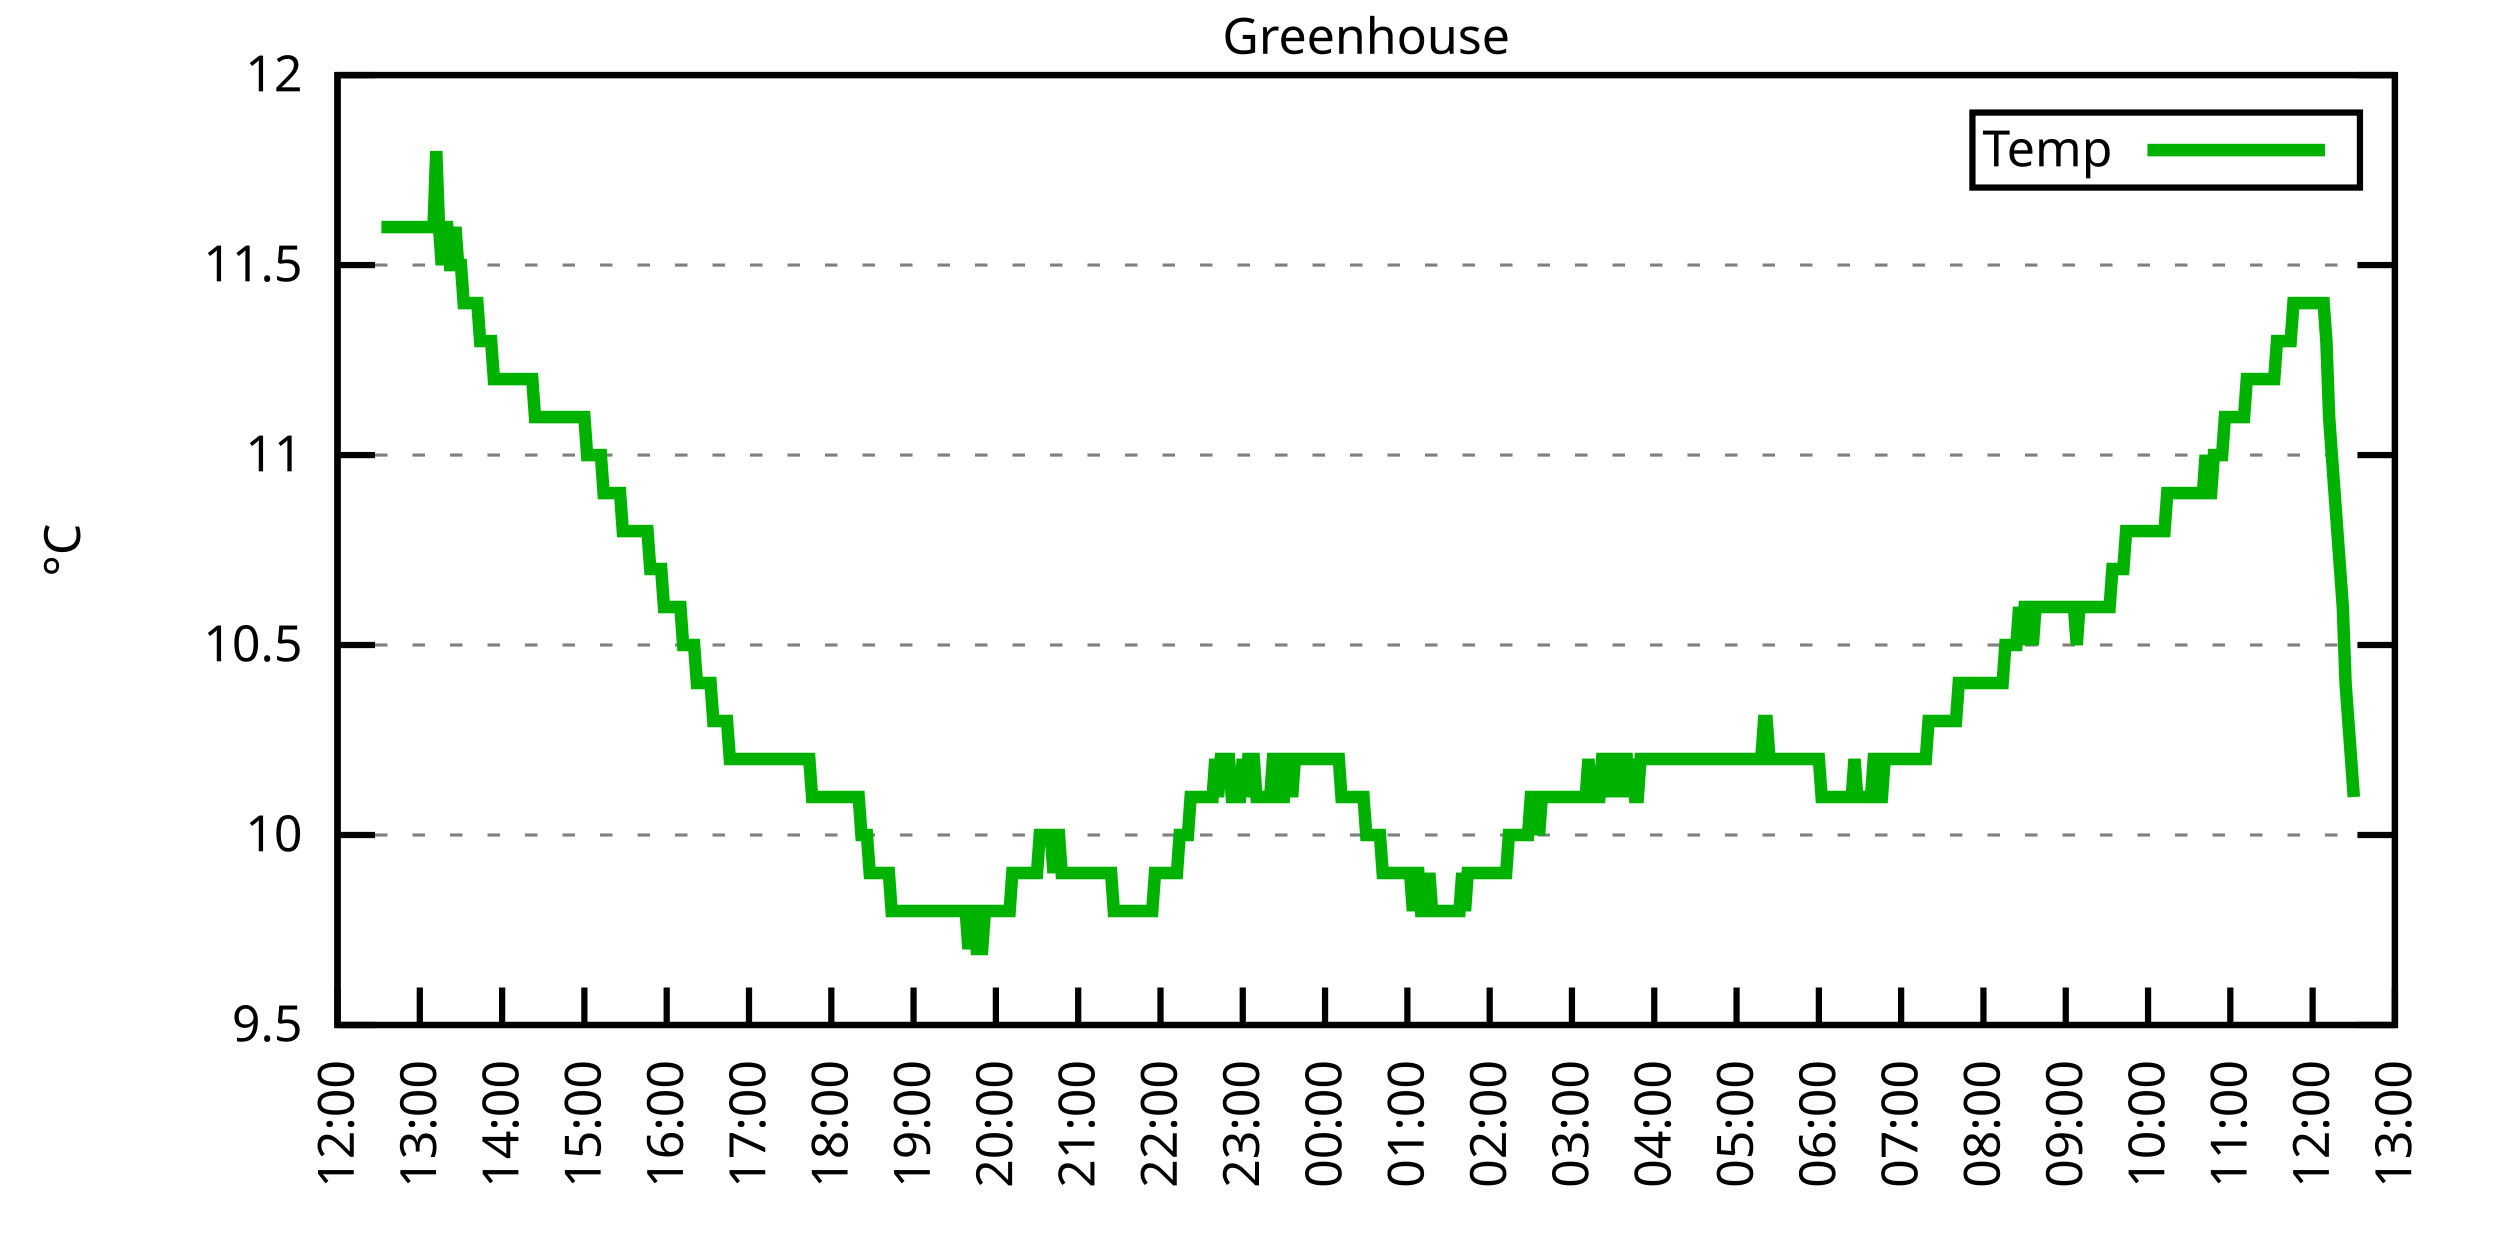
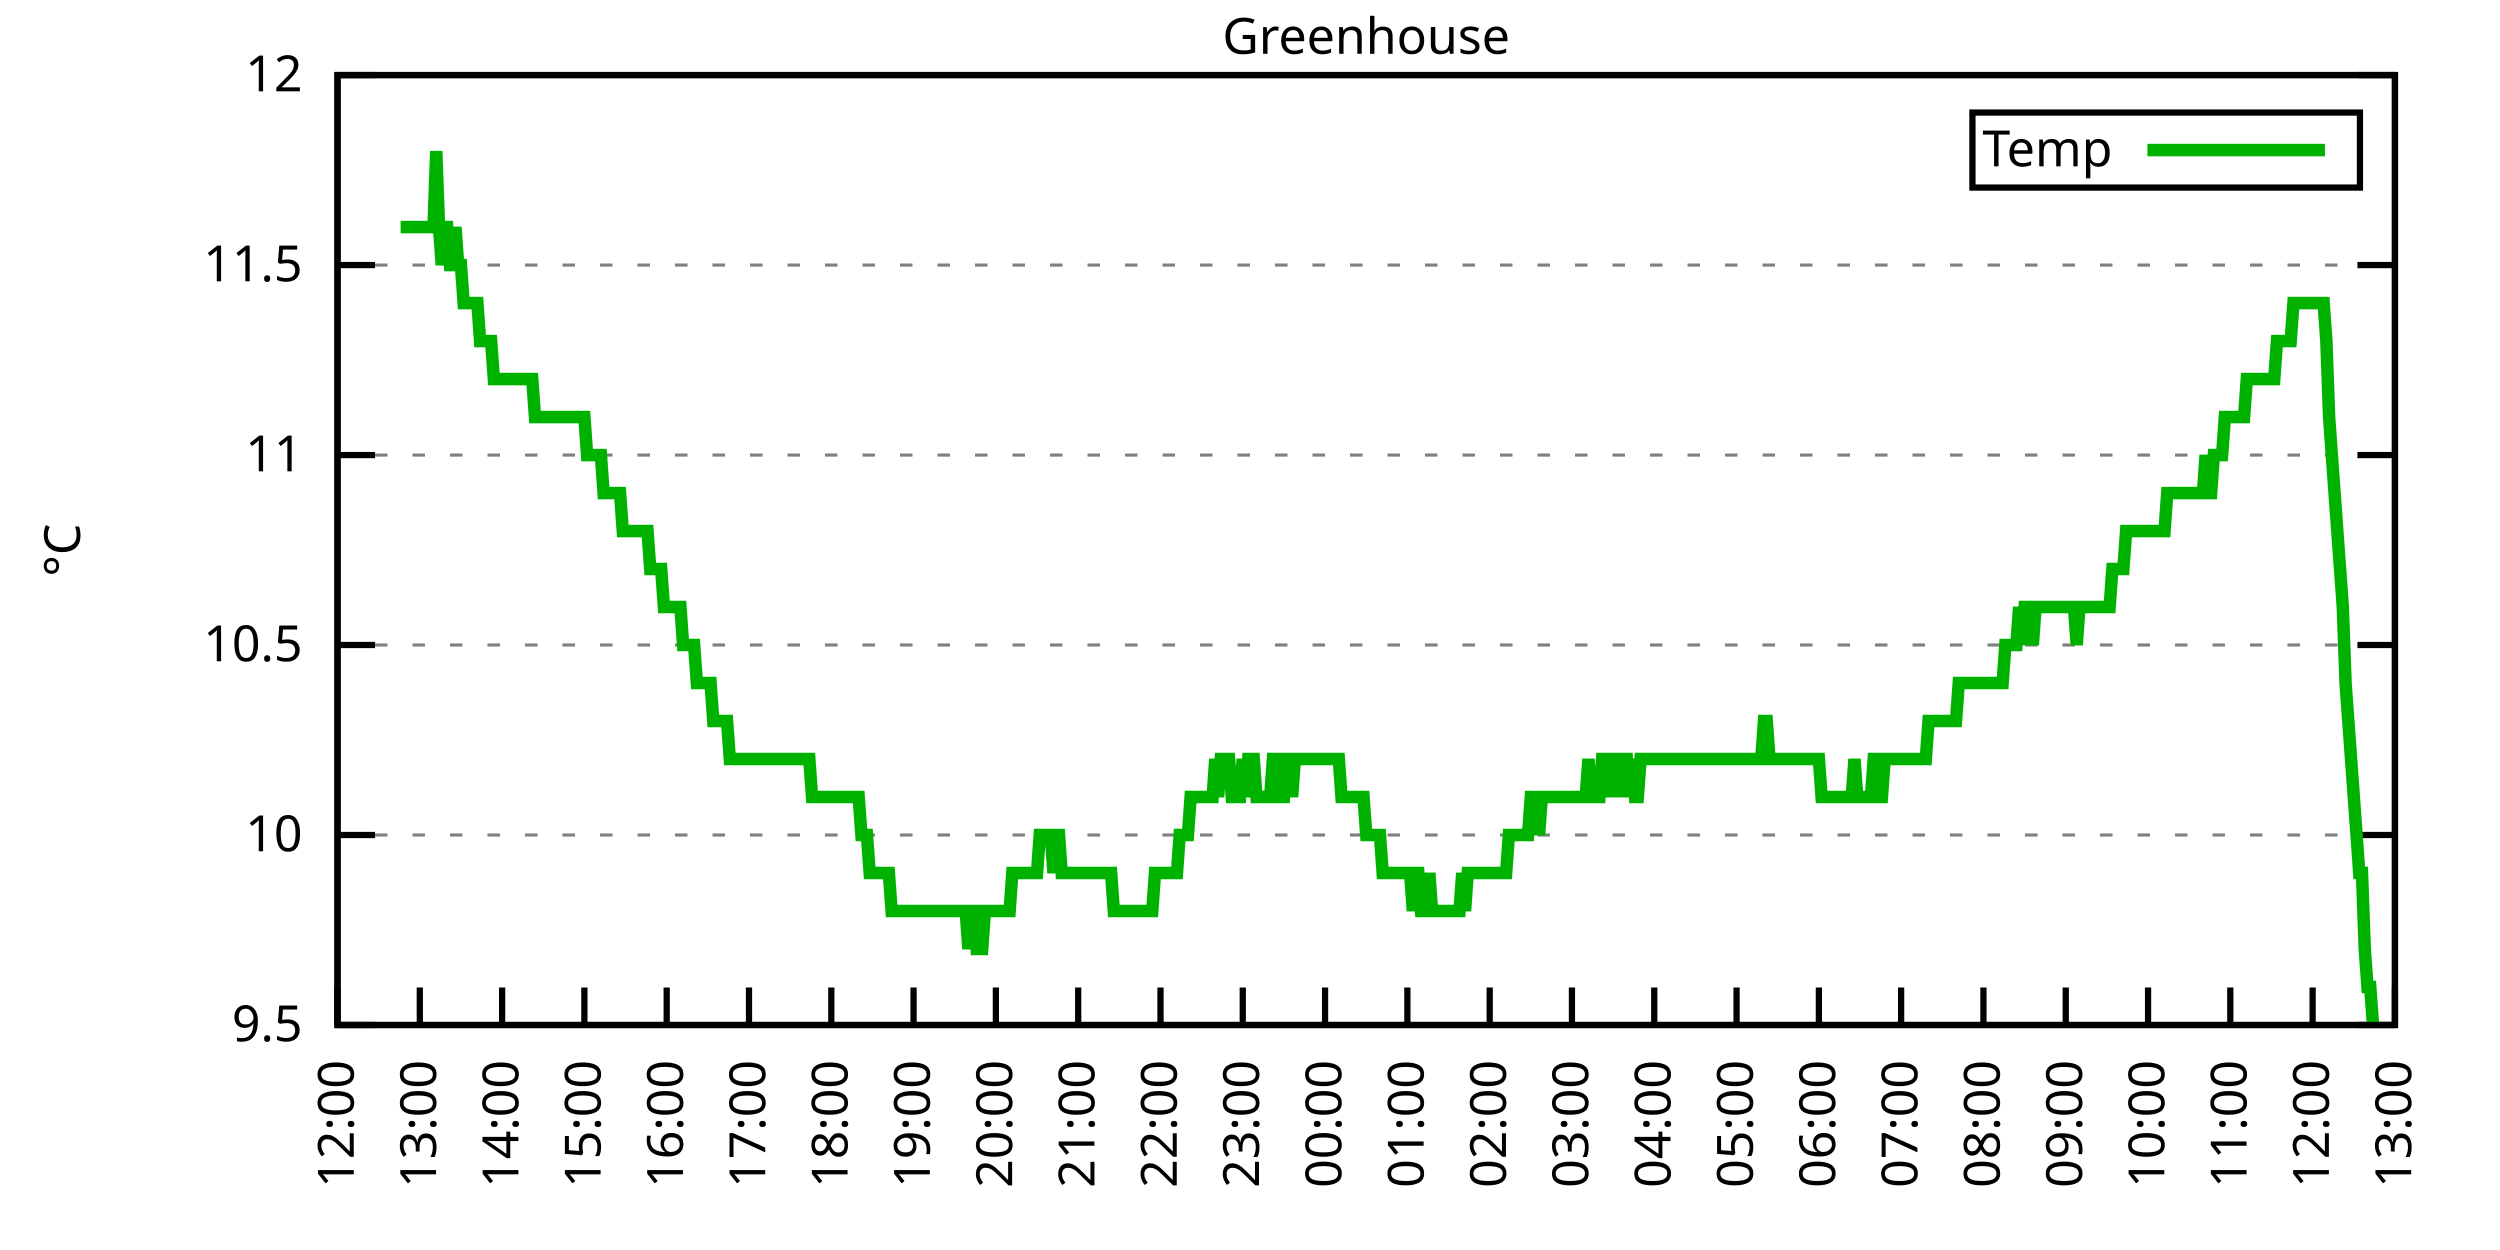
<svg xmlns="http://www.w3.org/2000/svg" xmlns:xlink="http://www.w3.org/1999/xlink" width="400" height="200" viewBox="0 0 400 200">
  <g id="gnuplot_canvas">
    <rect x="0" y="0" width="400" height="200" fill="none" />
    <defs>
      <circle id="gpDot" r="0.5" stroke-width="0.5" stroke="currentColor" />
      <path id="gpPt0" stroke-width="0.333" stroke="currentColor" d="M-1,0 h2 M0,-1 v2" />
      <path id="gpPt1" stroke-width="0.333" stroke="currentColor" d="M-1,-1 L1,1 M1,-1 L-1,1" />
      <path id="gpPt2" stroke-width="0.333" stroke="currentColor" d="M-1,0 L1,0 M0,-1 L0,1 M-1,-1 L1,1 M-1,1 L1,-1" />
      <rect id="gpPt3" stroke-width="0.333" stroke="currentColor" x="-1" y="-1" width="2" height="2" />
      <rect id="gpPt4" stroke-width="0.333" stroke="currentColor" fill="currentColor" x="-1" y="-1" width="2" height="2" />
      <circle id="gpPt5" stroke-width="0.333" stroke="currentColor" cx="0" cy="0" r="1" />
      <use xlink:href="#gpPt5" id="gpPt6" fill="currentColor" stroke="none" />
      <path id="gpPt7" stroke-width="0.333" stroke="currentColor" d="M0,-1.33 L-1.33,0.67 L1.33,0.67 z" />
      <use xlink:href="#gpPt7" id="gpPt8" fill="currentColor" stroke="none" />
      <use xlink:href="#gpPt7" id="gpPt9" stroke="currentColor" transform="rotate(180)" />
      <use xlink:href="#gpPt9" id="gpPt10" fill="currentColor" stroke="none" />
      <use xlink:href="#gpPt3" id="gpPt11" stroke="currentColor" transform="rotate(45)" />
      <use xlink:href="#gpPt11" id="gpPt12" fill="currentColor" stroke="none" />
      <path id="gpPt13" stroke-width="0.333" stroke="currentColor" d="M0,1.330 L1.265,0.411 L0.782,-1.067 L-0.782,-1.076 L-1.265,0.411 z" />
      <use xlink:href="#gpPt13" id="gpPt14" fill="currentColor" stroke="none" />
      <filter id="textbox" filterUnits="objectBoundingBox" x="0" y="0" height="1" width="1">
        <feFlood flood-color="white" flood-opacity="1" result="bgnd" />
        <feComposite in="SourceGraphic" in2="bgnd" operator="atop" />
      </filter>
      <filter id="greybox" filterUnits="objectBoundingBox" x="0" y="0" height="1" width="1">
        <feFlood flood-color="lightgrey" flood-opacity="1" result="grey" />
        <feComposite in="SourceGraphic" in2="grey" operator="atop" />
      </filter>
    </defs>
    <g fill="none" color="white" stroke="currentColor" stroke-width="1.00" stroke-linecap="butt" stroke-linejoin="miter">
</g>
    <g fill="none" color="black" stroke="currentColor" stroke-width="1.00" stroke-linecap="butt" stroke-linejoin="miter">
      <g stroke="none" shape-rendering="crispEdges">
        <polygon fill="rgb(255, 255, 255)" points="54.00,164.00 383.18,164.00 383.18,12.02 54.00,12.02 " />
      </g>
    </g>
    <g fill="none" color="black" stroke="currentColor" stroke-width="1.00" stroke-linecap="butt" stroke-linejoin="miter">
</g>
    <g fill="none" color="black" stroke="black" stroke-width="0.50" stroke-linecap="butt" stroke-linejoin="miter">
</g>
    <g fill="none" color="gray" stroke="currentColor" stroke-width="0.50" stroke-linecap="butt" stroke-linejoin="miter">
      <path stroke="gray" stroke-dasharray="2,4" class="gridline" d="M54.00,164.00 L383.19,164.00  " />
    </g>
    <g fill="none" color="gray" stroke="gray" stroke-width="1.00" stroke-linecap="butt" stroke-linejoin="miter">
</g>
    <g fill="none" color="black" stroke="currentColor" stroke-width="1.00" stroke-linecap="butt" stroke-linejoin="miter">
      <path stroke="black" d="M54.00,164.00 L60.00,164.00 M383.19,164.00 L377.19,164.00  " />
      <g transform="translate(48.40,166.60)" stroke="none" fill="black" font-family="Sans" font-size="8.00" text-anchor="end">
        <text>
          <tspan font-family="Sans"> 9.5</tspan>
        </text>
      </g>
    </g>
    <g fill="none" color="black" stroke="currentColor" stroke-width="1.00" stroke-linecap="butt" stroke-linejoin="miter">
</g>
    <g fill="none" color="black" stroke="black" stroke-width="0.50" stroke-linecap="butt" stroke-linejoin="miter">
</g>
    <g fill="none" color="gray" stroke="currentColor" stroke-width="0.50" stroke-linecap="butt" stroke-linejoin="miter">
      <path stroke="gray" stroke-dasharray="2,4" class="gridline" d="M54.00,133.60 L383.19,133.60  " />
    </g>
    <g fill="none" color="gray" stroke="gray" stroke-width="1.00" stroke-linecap="butt" stroke-linejoin="miter">
</g>
    <g fill="none" color="black" stroke="currentColor" stroke-width="1.00" stroke-linecap="butt" stroke-linejoin="miter">
      <path stroke="black" d="M54.00,133.60 L60.00,133.60 M383.19,133.60 L377.19,133.60  " />
      <g transform="translate(48.40,136.20)" stroke="none" fill="black" font-family="Sans" font-size="8.00" text-anchor="end">
        <text>
          <tspan font-family="Sans"> 10</tspan>
        </text>
      </g>
    </g>
    <g fill="none" color="black" stroke="currentColor" stroke-width="1.00" stroke-linecap="butt" stroke-linejoin="miter">
</g>
    <g fill="none" color="black" stroke="black" stroke-width="0.50" stroke-linecap="butt" stroke-linejoin="miter">
</g>
    <g fill="none" color="gray" stroke="currentColor" stroke-width="0.50" stroke-linecap="butt" stroke-linejoin="miter">
      <path stroke="gray" stroke-dasharray="2,4" class="gridline" d="M54.00,103.20 L383.19,103.20  " />
    </g>
    <g fill="none" color="gray" stroke="gray" stroke-width="1.00" stroke-linecap="butt" stroke-linejoin="miter">
</g>
    <g fill="none" color="black" stroke="currentColor" stroke-width="1.00" stroke-linecap="butt" stroke-linejoin="miter">
      <path stroke="black" d="M54.00,103.20 L60.00,103.20 M383.19,103.20 L377.19,103.20  " />
      <g transform="translate(48.40,105.80)" stroke="none" fill="black" font-family="Sans" font-size="8.00" text-anchor="end">
        <text>
          <tspan font-family="Sans"> 10.5</tspan>
        </text>
      </g>
    </g>
    <g fill="none" color="black" stroke="currentColor" stroke-width="1.00" stroke-linecap="butt" stroke-linejoin="miter">
</g>
    <g fill="none" color="black" stroke="black" stroke-width="0.50" stroke-linecap="butt" stroke-linejoin="miter">
</g>
    <g fill="none" color="gray" stroke="currentColor" stroke-width="0.50" stroke-linecap="butt" stroke-linejoin="miter">
      <path stroke="gray" stroke-dasharray="2,4" class="gridline" d="M54.00,72.81 L383.19,72.81  " />
    </g>
    <g fill="none" color="gray" stroke="gray" stroke-width="1.00" stroke-linecap="butt" stroke-linejoin="miter">
</g>
    <g fill="none" color="black" stroke="currentColor" stroke-width="1.00" stroke-linecap="butt" stroke-linejoin="miter">
      <path stroke="black" d="M54.00,72.81 L60.00,72.81 M383.19,72.81 L377.19,72.81  " />
      <g transform="translate(48.40,75.41)" stroke="none" fill="black" font-family="Sans" font-size="8.00" text-anchor="end">
        <text>
          <tspan font-family="Sans"> 11</tspan>
        </text>
      </g>
    </g>
    <g fill="none" color="black" stroke="currentColor" stroke-width="1.00" stroke-linecap="butt" stroke-linejoin="miter">
</g>
    <g fill="none" color="black" stroke="black" stroke-width="0.50" stroke-linecap="butt" stroke-linejoin="miter">
</g>
    <g fill="none" color="gray" stroke="currentColor" stroke-width="0.50" stroke-linecap="butt" stroke-linejoin="miter">
      <path stroke="gray" stroke-dasharray="2,4" class="gridline" d="M54.00,42.41 L383.19,42.41  " />
    </g>
    <g fill="none" color="gray" stroke="gray" stroke-width="1.00" stroke-linecap="butt" stroke-linejoin="miter">
</g>
    <g fill="none" color="black" stroke="currentColor" stroke-width="1.00" stroke-linecap="butt" stroke-linejoin="miter">
      <path stroke="black" d="M54.00,42.41 L60.00,42.41 M383.19,42.41 L377.19,42.41  " />
      <g transform="translate(48.40,45.01)" stroke="none" fill="black" font-family="Sans" font-size="8.00" text-anchor="end">
        <text>
          <tspan font-family="Sans"> 11.5</tspan>
        </text>
      </g>
    </g>
    <g fill="none" color="black" stroke="currentColor" stroke-width="1.00" stroke-linecap="butt" stroke-linejoin="miter">
</g>
    <g fill="none" color="black" stroke="black" stroke-width="0.50" stroke-linecap="butt" stroke-linejoin="miter">
</g>
    <g fill="none" color="gray" stroke="currentColor" stroke-width="0.50" stroke-linecap="butt" stroke-linejoin="miter">
      <path stroke="gray" stroke-dasharray="2,4" class="gridline" d="M54.00,12.01 L383.19,12.01  " />
    </g>
    <g fill="none" color="gray" stroke="gray" stroke-width="1.00" stroke-linecap="butt" stroke-linejoin="miter">
</g>
    <g fill="none" color="black" stroke="currentColor" stroke-width="1.00" stroke-linecap="butt" stroke-linejoin="miter">
      <path stroke="black" d="M54.00,12.01 L60.00,12.01 M383.19,12.01 L377.19,12.01  " />
      <g transform="translate(48.40,14.61)" stroke="none" fill="black" font-family="Sans" font-size="8.00" text-anchor="end">
        <text>
          <tspan font-family="Sans"> 12</tspan>
        </text>
      </g>
    </g>
    <g fill="none" color="black" stroke="currentColor" stroke-width="1.00" stroke-linecap="butt" stroke-linejoin="miter">
      <path stroke="black" d="M54.00,164.00 L54.00,158.00  " />
      <g transform="translate(56.60,169.60) rotate(270.00)" stroke="none" fill="black" font-family="Sans" font-size="8.00" text-anchor="end">
        <text>
          <tspan font-family="Sans">12:00</tspan>
        </text>
      </g>
    </g>
    <g fill="none" color="black" stroke="currentColor" stroke-width="1.00" stroke-linecap="butt" stroke-linejoin="miter">
      <path stroke="black" d="M67.17,164.00 L67.17,158.00  " />
      <g transform="translate(69.77,169.60) rotate(270.00)" stroke="none" fill="black" font-family="Sans" font-size="8.00" text-anchor="end">
        <text>
          <tspan font-family="Sans">13:00</tspan>
        </text>
      </g>
    </g>
    <g fill="none" color="black" stroke="currentColor" stroke-width="1.00" stroke-linecap="butt" stroke-linejoin="miter">
      <path stroke="black" d="M80.34,164.00 L80.34,158.00  " />
      <g transform="translate(82.94,169.60) rotate(270.00)" stroke="none" fill="black" font-family="Sans" font-size="8.00" text-anchor="end">
        <text>
          <tspan font-family="Sans">14:00</tspan>
        </text>
      </g>
    </g>
    <g fill="none" color="black" stroke="currentColor" stroke-width="1.00" stroke-linecap="butt" stroke-linejoin="miter">
      <path stroke="black" d="M93.50,164.00 L93.50,158.00  " />
      <g transform="translate(96.10,169.60) rotate(270.00)" stroke="none" fill="black" font-family="Sans" font-size="8.00" text-anchor="end">
        <text>
          <tspan font-family="Sans">15:00</tspan>
        </text>
      </g>
    </g>
    <g fill="none" color="black" stroke="currentColor" stroke-width="1.00" stroke-linecap="butt" stroke-linejoin="miter">
      <path stroke="black" d="M106.67,164.00 L106.67,158.00  " />
      <g transform="translate(109.27,169.60) rotate(270.00)" stroke="none" fill="black" font-family="Sans" font-size="8.00" text-anchor="end">
        <text>
          <tspan font-family="Sans">16:00</tspan>
        </text>
      </g>
    </g>
    <g fill="none" color="black" stroke="currentColor" stroke-width="1.00" stroke-linecap="butt" stroke-linejoin="miter">
      <path stroke="black" d="M119.84,164.00 L119.84,158.00  " />
      <g transform="translate(122.44,169.60) rotate(270.00)" stroke="none" fill="black" font-family="Sans" font-size="8.00" text-anchor="end">
        <text>
          <tspan font-family="Sans">17:00</tspan>
        </text>
      </g>
    </g>
    <g fill="none" color="black" stroke="currentColor" stroke-width="1.00" stroke-linecap="butt" stroke-linejoin="miter">
      <path stroke="black" d="M133.01,164.00 L133.01,158.00  " />
      <g transform="translate(135.61,169.60) rotate(270.00)" stroke="none" fill="black" font-family="Sans" font-size="8.00" text-anchor="end">
        <text>
          <tspan font-family="Sans">18:00</tspan>
        </text>
      </g>
    </g>
    <g fill="none" color="black" stroke="currentColor" stroke-width="1.00" stroke-linecap="butt" stroke-linejoin="miter">
      <path stroke="black" d="M146.17,164.00 L146.17,158.00  " />
      <g transform="translate(148.77,169.60) rotate(270.00)" stroke="none" fill="black" font-family="Sans" font-size="8.00" text-anchor="end">
        <text>
          <tspan font-family="Sans">19:00</tspan>
        </text>
      </g>
    </g>
    <g fill="none" color="black" stroke="currentColor" stroke-width="1.00" stroke-linecap="butt" stroke-linejoin="miter">
      <path stroke="black" d="M159.34,164.00 L159.34,158.00  " />
      <g transform="translate(161.94,169.60) rotate(270.00)" stroke="none" fill="black" font-family="Sans" font-size="8.00" text-anchor="end">
        <text>
          <tspan font-family="Sans">20:00</tspan>
        </text>
      </g>
    </g>
    <g fill="none" color="black" stroke="currentColor" stroke-width="1.00" stroke-linecap="butt" stroke-linejoin="miter">
      <path stroke="black" d="M172.51,164.00 L172.51,158.00  " />
      <g transform="translate(175.11,169.60) rotate(270.00)" stroke="none" fill="black" font-family="Sans" font-size="8.00" text-anchor="end">
        <text>
          <tspan font-family="Sans">21:00</tspan>
        </text>
      </g>
    </g>
    <g fill="none" color="black" stroke="currentColor" stroke-width="1.00" stroke-linecap="butt" stroke-linejoin="miter">
      <path stroke="black" d="M185.68,164.00 L185.68,158.00  " />
      <g transform="translate(188.28,169.60) rotate(270.00)" stroke="none" fill="black" font-family="Sans" font-size="8.00" text-anchor="end">
        <text>
          <tspan font-family="Sans">22:00</tspan>
        </text>
      </g>
    </g>
    <g fill="none" color="black" stroke="currentColor" stroke-width="1.00" stroke-linecap="butt" stroke-linejoin="miter">
      <path stroke="black" d="M198.84,164.00 L198.84,158.00  " />
      <g transform="translate(201.44,169.60) rotate(270.00)" stroke="none" fill="black" font-family="Sans" font-size="8.00" text-anchor="end">
        <text>
          <tspan font-family="Sans">23:00</tspan>
        </text>
      </g>
    </g>
    <g fill="none" color="black" stroke="currentColor" stroke-width="1.00" stroke-linecap="butt" stroke-linejoin="miter">
      <path stroke="black" d="M212.01,164.00 L212.01,158.00  " />
      <g transform="translate(214.61,169.60) rotate(270.00)" stroke="none" fill="black" font-family="Sans" font-size="8.00" text-anchor="end">
        <text>
          <tspan font-family="Sans">00:00</tspan>
        </text>
      </g>
    </g>
    <g fill="none" color="black" stroke="currentColor" stroke-width="1.00" stroke-linecap="butt" stroke-linejoin="miter">
      <path stroke="black" d="M225.18,164.00 L225.18,158.00  " />
      <g transform="translate(227.78,169.60) rotate(270.00)" stroke="none" fill="black" font-family="Sans" font-size="8.00" text-anchor="end">
        <text>
          <tspan font-family="Sans">01:00</tspan>
        </text>
      </g>
    </g>
    <g fill="none" color="black" stroke="currentColor" stroke-width="1.00" stroke-linecap="butt" stroke-linejoin="miter">
      <path stroke="black" d="M238.35,164.00 L238.35,158.00  " />
      <g transform="translate(240.95,169.60) rotate(270.00)" stroke="none" fill="black" font-family="Sans" font-size="8.00" text-anchor="end">
        <text>
          <tspan font-family="Sans">02:00</tspan>
        </text>
      </g>
    </g>
    <g fill="none" color="black" stroke="currentColor" stroke-width="1.00" stroke-linecap="butt" stroke-linejoin="miter">
      <path stroke="black" d="M251.51,164.00 L251.51,158.00  " />
      <g transform="translate(254.11,169.60) rotate(270.00)" stroke="none" fill="black" font-family="Sans" font-size="8.00" text-anchor="end">
        <text>
          <tspan font-family="Sans">03:00</tspan>
        </text>
      </g>
    </g>
    <g fill="none" color="black" stroke="currentColor" stroke-width="1.00" stroke-linecap="butt" stroke-linejoin="miter">
      <path stroke="black" d="M264.68,164.00 L264.68,158.00  " />
      <g transform="translate(267.28,169.60) rotate(270.00)" stroke="none" fill="black" font-family="Sans" font-size="8.00" text-anchor="end">
        <text>
          <tspan font-family="Sans">04:00</tspan>
        </text>
      </g>
    </g>
    <g fill="none" color="black" stroke="currentColor" stroke-width="1.00" stroke-linecap="butt" stroke-linejoin="miter">
      <path stroke="black" d="M277.85,164.00 L277.85,158.00  " />
      <g transform="translate(280.45,169.60) rotate(270.00)" stroke="none" fill="black" font-family="Sans" font-size="8.00" text-anchor="end">
        <text>
          <tspan font-family="Sans">05:00</tspan>
        </text>
      </g>
    </g>
    <g fill="none" color="black" stroke="currentColor" stroke-width="1.00" stroke-linecap="butt" stroke-linejoin="miter">
      <path stroke="black" d="M291.02,164.00 L291.02,158.00  " />
      <g transform="translate(293.62,169.60) rotate(270.00)" stroke="none" fill="black" font-family="Sans" font-size="8.00" text-anchor="end">
        <text>
          <tspan font-family="Sans">06:00</tspan>
        </text>
      </g>
    </g>
    <g fill="none" color="black" stroke="currentColor" stroke-width="1.00" stroke-linecap="butt" stroke-linejoin="miter">
      <path stroke="black" d="M304.18,164.00 L304.18,158.00  " />
      <g transform="translate(306.78,169.60) rotate(270.00)" stroke="none" fill="black" font-family="Sans" font-size="8.00" text-anchor="end">
        <text>
          <tspan font-family="Sans">07:00</tspan>
        </text>
      </g>
    </g>
    <g fill="none" color="black" stroke="currentColor" stroke-width="1.00" stroke-linecap="butt" stroke-linejoin="miter">
      <path stroke="black" d="M317.35,164.00 L317.35,158.00  " />
      <g transform="translate(319.95,169.60) rotate(270.00)" stroke="none" fill="black" font-family="Sans" font-size="8.00" text-anchor="end">
        <text>
          <tspan font-family="Sans">08:00</tspan>
        </text>
      </g>
    </g>
    <g fill="none" color="black" stroke="currentColor" stroke-width="1.00" stroke-linecap="butt" stroke-linejoin="miter">
      <path stroke="black" d="M330.52,164.00 L330.52,158.00  " />
      <g transform="translate(333.12,169.60) rotate(270.00)" stroke="none" fill="black" font-family="Sans" font-size="8.00" text-anchor="end">
        <text>
          <tspan font-family="Sans">09:00</tspan>
        </text>
      </g>
    </g>
    <g fill="none" color="black" stroke="currentColor" stroke-width="1.00" stroke-linecap="butt" stroke-linejoin="miter">
      <path stroke="black" d="M343.69,164.00 L343.69,158.00  " />
      <g transform="translate(346.29,169.60) rotate(270.00)" stroke="none" fill="black" font-family="Sans" font-size="8.00" text-anchor="end">
        <text>
          <tspan font-family="Sans">10:00</tspan>
        </text>
      </g>
    </g>
    <g fill="none" color="black" stroke="currentColor" stroke-width="1.00" stroke-linecap="butt" stroke-linejoin="miter">
      <path stroke="black" d="M356.85,164.00 L356.85,158.00  " />
      <g transform="translate(359.45,169.60) rotate(270.00)" stroke="none" fill="black" font-family="Sans" font-size="8.00" text-anchor="end">
        <text>
          <tspan font-family="Sans">11:00</tspan>
        </text>
      </g>
    </g>
    <g fill="none" color="black" stroke="currentColor" stroke-width="1.00" stroke-linecap="butt" stroke-linejoin="miter">
      <path stroke="black" d="M370.02,164.00 L370.02,158.00  " />
      <g transform="translate(372.62,169.60) rotate(270.00)" stroke="none" fill="black" font-family="Sans" font-size="8.00" text-anchor="end">
        <text>
          <tspan font-family="Sans">12:00</tspan>
        </text>
      </g>
    </g>
    <g fill="none" color="black" stroke="currentColor" stroke-width="1.00" stroke-linecap="butt" stroke-linejoin="miter">
      <path stroke="black" d="M383.19,164.00 L383.19,158.00  " />
      <g transform="translate(385.79,169.60) rotate(270.00)" stroke="none" fill="black" font-family="Sans" font-size="8.00" text-anchor="end">
        <text>
          <tspan font-family="Sans">13:00</tspan>
        </text>
      </g>
    </g>
    <g fill="none" color="black" stroke="currentColor" stroke-width="1.00" stroke-linecap="butt" stroke-linejoin="miter">
</g>
    <g fill="none" color="black" stroke="currentColor" stroke-width="1.00" stroke-linecap="butt" stroke-linejoin="miter">
      <path stroke="black" d="M54.00,12.01 L54.00,164.00 L383.19,164.00 L383.19,12.01 L54.00,12.01 Z  " />
    </g>
    <g fill="none" color="black" stroke="currentColor" stroke-width="1.00" stroke-linecap="butt" stroke-linejoin="miter">
</g>
    <g fill="none" color="black" stroke="currentColor" stroke-width="1.00" stroke-linecap="butt" stroke-linejoin="miter">
      <path stroke="black" d="M315.59,30.01 L315.59,18.01 L377.59,18.01 L377.59,30.01 L315.59,30.01 Z  " />
    </g>
    <g id="Greenhouse_plot_1">
      <g fill="none" color="white" stroke="black" stroke-width="2.00" stroke-linecap="butt" stroke-linejoin="miter">
</g>
      <g fill="none" color="black" stroke="currentColor" stroke-width="2.00" stroke-linecap="butt" stroke-linejoin="miter">
        <g transform="translate(337.99,26.61)" stroke="none" fill="black" font-family="Sans" font-size="8.00" text-anchor="end">
          <text>
            <tspan font-family="Sans">Temp</tspan>
          </text>
        </g>
      </g>
      <g fill="none" color="black" stroke="currentColor" stroke-width="2.00" stroke-linecap="butt" stroke-linejoin="miter">
-         <path stroke="rgb(  0, 178,   0)" d="M343.59,24.01 L371.99,24.01 M61.02,36.33 L61.46,36.33 L61.90,36.33 L62.34,36.33 L62.78,36.33 L63.22,36.33   L63.66,36.33 L64.10,36.33 L64.53,36.33 L64.97,36.33 L65.41,36.33 L65.85,36.33 L66.29,36.33 L66.73,36.33   L67.17,36.33 L67.61,36.33 L68.05,36.33 L68.48,36.33 L68.92,36.33 L69.36,36.33 L69.80,24.17 L70.24,36.33   L70.68,42.41 L71.12,36.33 L71.56,36.33 L72.00,42.41 L72.43,42.41 L72.87,36.33 L73.31,42.41 L73.75,42.41   L74.19,48.49 L74.63,48.49 L75.07,48.49 L75.51,48.49 L75.95,48.49 L76.38,48.49 L76.82,54.57 L77.26,54.57   L77.70,54.57 L78.14,54.57 L78.58,54.57 L79.02,60.65 L79.46,60.65 L79.90,60.65 L80.34,60.65 L80.77,60.65   L81.21,60.65 L81.65,60.65 L82.09,60.65 L82.53,60.65 L82.97,60.65 L83.41,60.65 L83.85,60.65 L84.29,60.65   L84.72,60.65 L85.16,60.65 L85.60,66.73 L86.04,66.73 L86.48,66.73 L86.92,66.73 L87.36,66.73 L87.80,66.73   L88.24,66.73 L88.67,66.73 L89.11,66.73 L89.55,66.73 L89.99,66.73 L90.43,66.73 L90.87,66.73 L91.31,66.73   L91.75,66.73 L92.19,66.73 L92.62,66.73 L93.06,66.73 L93.50,66.73 L93.94,72.81 L94.38,72.81 L94.82,72.81   L95.26,72.81 L95.70,72.81 L96.14,72.81 L96.58,78.89 L97.01,78.89 L97.45,78.89 L97.89,78.89 L98.33,78.89   L98.77,78.89 L99.21,78.89 L99.65,84.97 L100.09,84.97 L100.53,84.97 L100.96,84.97 L101.40,84.97 L101.84,84.97   L102.28,84.97 L102.72,84.97 L103.16,84.97 L103.60,84.97 L104.04,91.04 L104.48,91.04 L104.91,91.04 L105.35,91.04   L105.79,91.04 L106.23,97.12 L106.67,97.12 L107.11,97.12 L107.55,97.12 L107.99,97.12 L108.43,97.12 L108.87,97.12   L109.30,103.20 L109.74,103.20 L110.18,103.20 L110.62,103.20 L111.06,103.20 L111.50,109.28 L111.94,109.28 L112.38,109.28   L112.82,109.28 L113.25,109.28 L113.69,109.28 L114.13,115.36 L114.57,115.36 L115.01,115.36 L115.45,115.36 L115.89,115.36   L116.33,115.36 L116.77,121.44 L117.20,121.44 L117.64,121.44 L118.08,121.44 L118.52,121.44 L118.96,121.44 L119.40,121.44   L119.84,121.44 L120.28,121.44 L120.72,121.44 L121.15,121.44 L121.59,121.44 L122.03,121.44 L122.47,121.44 L122.91,121.44   L123.35,121.44 L123.79,121.44 L124.23,121.44 L124.67,121.44 L125.11,121.44 L125.54,121.44 L125.98,121.44 L126.42,121.44   L126.86,121.44 L127.30,121.44 L127.74,121.44 L128.18,121.44 L128.62,121.44 L129.06,121.44 L129.49,121.44 L129.93,127.52   L130.37,127.52 L130.81,127.52 L131.25,127.52 L131.69,127.52 L132.13,127.52 L132.57,127.52 L133.01,127.52 L133.44,127.52   L133.88,127.52 L134.32,127.52 L134.76,127.52 L135.20,127.52 L135.64,127.52 L136.08,127.52 L136.52,127.52 L136.96,127.52   L137.39,127.52 L137.83,133.60 L138.27,133.60 L138.71,133.60 L139.15,139.68 L139.59,139.68 L140.03,139.68 L140.47,139.68   L140.91,139.68 L141.35,139.68 L141.78,139.68 L142.22,139.68 L142.66,145.76 L143.10,145.76 L143.54,145.76 L143.98,145.76   L144.42,145.76 L144.86,145.76 L145.30,145.76 L145.73,145.76 L146.17,145.76 L146.61,145.76 L147.05,145.76 L147.49,145.76   L147.93,145.76 L148.37,145.76 L148.81,145.76 L149.25,145.76 L149.68,145.76 L150.12,145.76 L150.56,145.76 L151.00,145.76   L151.44,145.76 L151.88,145.76 L152.32,145.76 L152.76,145.76 L153.20,145.76 L153.63,145.76 L154.07,145.76 L154.51,145.76   L154.95,151.84 L155.39,145.76 L155.83,145.76 L156.27,151.84 L156.71,151.84 L157.15,151.84 L157.59,145.76 L158.02,145.76   L158.46,145.76 L158.90,145.76 L159.34,145.76 L159.78,145.76 L160.22,145.76 L160.66,145.76 L161.10,145.76 L161.54,145.76   L161.97,139.68 L162.41,139.68 L162.85,139.68 L163.29,139.68 L163.73,139.68 L164.17,139.68 L164.61,139.68 L165.05,139.68   L165.49,139.68 L165.92,139.68 L166.36,133.60 L166.80,133.60 L167.24,133.60 L167.68,133.60 L168.12,133.60 L168.56,139.68   L169.00,133.60 L169.44,133.60 L169.87,139.68 L170.31,139.68 L170.75,139.68 L171.19,139.68 L171.63,139.68 L172.07,139.68   L172.51,139.68 L172.95,139.68 L173.39,139.68 L173.83,139.68 L174.26,139.68 L174.70,139.68 L175.14,139.68 L175.58,139.68   L176.02,139.68 L176.46,139.68 L176.90,139.68 L177.34,139.68 L177.78,139.68 L178.21,145.76 L178.65,145.76 L179.09,145.76   L179.53,145.76 L179.97,145.76 L180.41,145.76 L180.85,145.76 L181.29,145.76 L181.73,145.76 L182.16,145.76 L182.60,145.76   L183.04,145.76 L183.48,145.76 L183.92,145.76 L184.36,145.76 L184.80,139.68 L185.24,139.68 L185.68,139.68 L186.11,139.68   L186.55,139.68 L186.99,139.68 L187.43,139.68 L187.87,139.68 L188.31,139.68 L188.75,133.60 L189.19,133.60 L189.63,133.60   L190.07,133.60 L190.50,127.52 L190.94,127.52 L191.38,127.52 L191.82,127.52 L192.26,127.52 L192.70,127.52 L193.14,127.52   L193.58,127.52 L194.02,127.52 L194.45,121.44 L194.89,127.52 L195.33,121.44 L195.77,121.44 L196.21,121.44 L196.65,121.44   L197.09,127.52 L197.53,127.52 L197.97,127.52 L198.40,127.52 L198.84,121.44 L199.28,127.52 L199.72,121.44 L200.16,121.44   L200.60,121.44 L201.04,127.52 L201.48,127.52 L201.92,127.52 L202.35,127.52 L202.79,127.52 L203.23,127.52 L203.67,121.44   L204.11,121.44 L204.55,121.44 L204.99,127.52 L205.43,127.52 L205.87,121.44 L206.31,121.44 L206.74,127.52 L207.18,121.44   L207.62,121.44 L208.06,121.44 L208.50,121.44 L208.94,121.44 L209.38,121.44 L209.82,121.44 L210.26,121.44 L210.69,121.44   L211.13,121.44 L211.57,121.44 L212.01,121.44 L212.45,121.44 L212.89,121.44 L213.33,121.44 L213.77,121.44 L214.21,121.44   L214.64,127.52 L215.08,127.52 L215.52,127.52 L215.96,127.52 L216.40,127.52 L216.84,127.52 L217.28,127.52 L217.72,127.52   L218.16,127.52 L218.60,133.60 L219.03,133.60 L219.47,133.60 L219.91,133.60 L220.35,133.60 L220.79,133.60 L221.23,139.68   L221.67,139.68 L222.11,139.68 L222.55,139.68 L222.98,139.68 L223.42,139.68 L223.86,139.68 L224.30,139.68 L224.74,139.68   L225.18,139.68 L225.62,139.68 L226.06,145.76 L226.50,139.68 L226.93,139.68 L227.37,145.76 L227.81,145.76 L228.25,145.76   L228.69,139.68 L229.13,145.76 L229.57,145.76 L230.01,145.76 L230.45,145.76 L230.88,145.76 L231.32,145.76 L231.76,145.76   L232.20,145.76 L232.64,145.76 L233.08,145.76 L233.52,145.76 L233.96,139.68 L234.40,145.76 L234.84,139.68 L235.27,139.68   L235.71,139.68 L236.15,139.68 L236.59,139.68 L237.03,139.68 L237.47,139.68 L237.91,139.68 L238.35,139.68 L238.79,139.68   L239.22,139.68 L239.66,139.68 L240.10,139.68 L240.54,139.68 L240.98,139.68 L241.42,133.60 L241.86,133.60 L242.30,133.60   L242.74,133.60 L243.17,133.60 L243.61,133.60 L244.05,133.60 L244.49,133.60 L244.93,127.52 L245.37,127.52 L245.81,127.52   L246.25,133.60 L246.69,127.52 L247.12,127.52 L247.56,127.52 L248.00,127.52 L248.44,127.52 L248.88,127.52 L249.32,127.52   L249.76,127.52 L250.20,127.52 L250.64,127.52 L251.08,127.52 L251.51,127.52 L251.95,127.52 L252.39,127.52 L252.83,127.52   L253.27,127.52 L253.71,127.52 L254.15,121.44 L254.59,127.52 L255.03,127.52 L255.46,127.52 L255.90,127.52 L256.34,121.44   L256.78,121.44 L257.22,127.52 L257.66,121.44 L258.10,127.52 L258.54,121.44 L258.98,121.44 L259.41,127.52 L259.85,121.44   L260.29,121.44 L260.73,127.52 L261.17,121.44 L261.61,127.52 L262.05,127.52 L262.49,121.44 L262.93,121.44 L263.36,121.44   L263.80,121.44 L264.24,121.44 L264.68,121.44 L265.12,121.44 L265.56,121.44 L266.00,121.44 L266.44,121.44 L266.88,121.44   L267.32,121.44 L267.75,121.44 L268.19,121.44 L268.63,121.44 L269.07,121.44 L269.51,121.44 L269.95,121.44 L270.39,121.44   L270.83,121.44 L271.27,121.44 L271.70,121.44 L272.14,121.44 L272.58,121.44 L273.02,121.44 L273.46,121.44 L273.90,121.44   L274.34,121.44 L274.78,121.44 L275.22,121.44 L275.65,121.44 L276.09,121.44 L276.53,121.44 L276.97,121.44 L277.41,121.44   L277.85,121.44 L278.29,121.44 L278.73,121.44 L279.17,121.44 L279.60,121.44 L280.04,121.44 L280.48,121.44 L280.92,121.44   L281.36,121.44 L281.80,121.44 L282.24,115.36 L282.68,115.36 L283.12,121.44 L283.56,121.44 L283.99,121.44 L284.43,121.44   L284.87,121.44 L285.31,121.44 L285.75,121.44 L286.19,121.44 L286.63,121.44 L287.07,121.44 L287.51,121.44 L287.94,121.44   L288.38,121.44 L288.82,121.44 L289.26,121.44 L289.70,121.44 L290.14,121.44 L290.58,121.44 L291.02,121.44 L291.46,127.52   L291.89,127.52 L292.33,127.52 L292.77,127.52 L293.21,127.52 L293.65,127.52 L294.09,127.52 L294.53,127.52 L294.97,127.52   L295.41,127.52 L295.84,127.52 L296.28,127.52 L296.72,121.44 L297.16,127.52 L297.60,127.52 L298.04,127.52 L298.48,127.52   L298.92,127.52 L299.36,127.52 L299.80,121.44 L300.23,121.44 L300.67,127.52 L301.11,127.52 L301.55,121.44 L301.99,121.44   L302.43,121.44 L302.87,121.44 L303.31,121.44 L303.75,121.44 L304.18,121.44 L304.62,121.44 L305.06,121.44 L305.50,121.44   L305.94,121.44 L306.38,121.44 L306.82,121.44 L307.26,121.44 L307.70,121.44 L308.13,121.44 L308.57,115.36 L309.01,115.36   L309.45,115.36 L309.89,115.36 L310.33,115.36 L310.77,115.36 L311.21,115.36 L311.65,115.36 L312.08,115.36 L312.52,115.36   L312.96,115.36 L313.40,109.28 L313.84,109.28 L314.28,109.28 L314.72,109.28 L315.16,109.28 L315.60,109.28 L316.04,109.28   L316.47,109.28 L316.91,109.28 L317.35,109.28 L317.79,109.28 L318.23,109.28 L318.67,109.28 L319.11,109.28 L319.55,109.28   L319.99,109.28 L320.42,109.28 L320.86,103.20 L321.30,103.20 L321.74,103.20 L322.18,103.20 L322.62,103.20 L323.06,97.12   L323.50,103.20 L323.94,97.12 L324.37,97.12 L324.81,97.12 L325.25,103.20 L325.69,97.12 L326.13,97.12 L326.57,97.12   L327.01,97.12 L327.45,97.12 L327.89,97.12 L328.33,97.12 L328.76,97.12 L329.20,97.12 L329.64,97.12 L330.08,97.12   L330.52,97.12 L330.96,97.12 L331.40,97.12 L331.84,97.12 L332.28,103.20 L332.71,97.12 L333.15,97.12 L333.59,97.12   L334.03,97.12 L334.47,97.12 L334.91,97.12 L335.35,97.12 L335.79,97.12 L336.23,97.12 L336.66,97.12 L337.10,97.12   L337.54,97.12 L337.98,91.04 L338.42,91.04 L338.86,91.04 L339.30,91.04 L339.74,91.04 L340.18,84.97 L340.61,84.97   L341.05,84.97 L341.49,84.97 L341.93,84.97 L342.37,84.97 L342.81,84.97 L343.25,84.97 L343.69,84.97 L344.13,84.97   L344.57,84.97 L345.00,84.97 L345.44,84.97 L345.88,84.97 L346.32,84.97 L346.76,78.89 L347.20,78.89 L347.64,78.89   L348.08,78.89 L348.52,78.89 L348.95,78.89 L349.39,78.89 L349.83,78.89 L350.27,78.89 L350.71,78.89 L351.15,78.89   L351.59,78.89 L352.03,78.89 L352.47,78.89 L352.90,72.81 L353.34,78.89 L353.78,78.89 L354.22,72.81 L354.66,72.81   L355.10,72.81 L355.54,72.81 L355.98,66.73 L356.42,66.73 L356.85,66.73 L357.29,66.73 L357.73,66.73 L358.17,66.73   L358.61,66.73 L359.05,66.73 L359.49,60.65 L359.93,60.65 L360.37,60.65 L360.81,60.65 L361.24,60.65 L361.68,60.65   L362.12,60.65 L362.56,60.65 L363.00,60.65 L363.44,60.65 L363.88,60.65 L364.32,54.57 L364.76,54.57 L365.19,54.57   L365.63,54.57 L366.07,54.57 L366.51,54.57 L366.95,48.49 L367.39,48.49 L367.83,48.49 L368.27,48.49 L368.71,48.49   L369.14,48.49 L369.58,48.49 L370.02,48.49 L370.46,48.49 L370.90,48.49 L371.34,48.49 L371.78,48.49 L372.22,54.57   L372.66,66.73 L373.09,72.81 L373.53,78.89 L373.97,84.97 L374.41,91.04 L374.85,97.12 L375.29,109.28 L375.73,115.36   L376.17,121.44 L376.61,127.52  " />
+         <path stroke="rgb(  0, 178,   0)" d="M343.59,24.01 L371.99,24.01 M64.10,36.33 L64.53,36.33 L64.97,36.33 L65.41,36.33 L65.85,36.33 L66.29,36.33   L66.73,36.33 L67.17,36.33 L67.61,36.33 L68.05,36.33 L68.48,36.33 L68.92,36.33 L69.36,36.33 L69.80,24.17   L70.24,36.33 L70.68,42.41 L71.12,36.33 L71.56,36.33 L72.00,42.41 L72.43,42.41 L72.87,36.33 L73.31,42.41   L73.75,42.41 L74.19,48.49 L74.63,48.49 L75.07,48.49 L75.51,48.49 L75.95,48.49 L76.38,48.49 L76.82,54.57   L77.26,54.57 L77.70,54.57 L78.14,54.57 L78.58,54.57 L79.02,60.65 L79.46,60.65 L79.90,60.65 L80.34,60.65   L80.77,60.65 L81.21,60.65 L81.65,60.65 L82.09,60.65 L82.53,60.65 L82.97,60.65 L83.41,60.65 L83.85,60.65   L84.29,60.65 L84.72,60.65 L85.16,60.65 L85.60,66.73 L86.04,66.73 L86.48,66.73 L86.92,66.73 L87.36,66.73   L87.80,66.73 L88.24,66.73 L88.67,66.73 L89.11,66.73 L89.55,66.73 L89.99,66.73 L90.43,66.73 L90.87,66.73   L91.31,66.73 L91.75,66.73 L92.19,66.73 L92.62,66.73 L93.06,66.73 L93.50,66.73 L93.94,72.81 L94.38,72.81   L94.82,72.81 L95.26,72.81 L95.70,72.81 L96.14,72.81 L96.58,78.89 L97.01,78.89 L97.45,78.89 L97.89,78.89   L98.33,78.89 L98.77,78.89 L99.21,78.89 L99.65,84.97 L100.09,84.97 L100.53,84.97 L100.96,84.97 L101.40,84.97   L101.84,84.97 L102.28,84.97 L102.72,84.97 L103.16,84.97 L103.60,84.97 L104.04,91.04 L104.48,91.04 L104.91,91.04   L105.35,91.04 L105.79,91.04 L106.23,97.12 L106.67,97.12 L107.11,97.12 L107.55,97.12 L107.99,97.12 L108.43,97.12   L108.87,97.12 L109.30,103.20 L109.74,103.20 L110.18,103.20 L110.62,103.20 L111.06,103.20 L111.50,109.28 L111.94,109.28   L112.38,109.28 L112.82,109.28 L113.25,109.28 L113.69,109.28 L114.13,115.36 L114.57,115.36 L115.01,115.36 L115.45,115.36   L115.89,115.36 L116.33,115.36 L116.77,121.44 L117.20,121.44 L117.64,121.44 L118.08,121.44 L118.52,121.44 L118.96,121.44   L119.40,121.44 L119.84,121.44 L120.28,121.44 L120.72,121.44 L121.15,121.44 L121.59,121.44 L122.03,121.44 L122.47,121.44   L122.91,121.44 L123.35,121.44 L123.79,121.44 L124.23,121.44 L124.67,121.44 L125.11,121.44 L125.54,121.44 L125.98,121.44   L126.42,121.44 L126.86,121.44 L127.30,121.44 L127.74,121.44 L128.18,121.44 L128.62,121.44 L129.06,121.44 L129.49,121.44   L129.93,127.52 L130.37,127.52 L130.81,127.52 L131.25,127.52 L131.69,127.52 L132.13,127.52 L132.57,127.52 L133.01,127.52   L133.44,127.52 L133.88,127.52 L134.32,127.52 L134.76,127.52 L135.20,127.52 L135.64,127.52 L136.08,127.52 L136.52,127.52   L136.96,127.52 L137.39,127.52 L137.83,133.60 L138.27,133.60 L138.71,133.60 L139.15,139.68 L139.59,139.68 L140.03,139.68   L140.47,139.68 L140.91,139.68 L141.35,139.68 L141.78,139.68 L142.22,139.68 L142.66,145.76 L143.10,145.76 L143.54,145.76   L143.98,145.76 L144.42,145.76 L144.86,145.76 L145.30,145.76 L145.73,145.76 L146.17,145.76 L146.61,145.76 L147.05,145.76   L147.49,145.76 L147.93,145.76 L148.37,145.76 L148.81,145.76 L149.25,145.76 L149.68,145.76 L150.12,145.76 L150.56,145.76   L151.00,145.76 L151.44,145.76 L151.88,145.76 L152.32,145.76 L152.76,145.76 L153.20,145.76 L153.63,145.76 L154.07,145.76   L154.51,145.76 L154.95,151.84 L155.39,145.76 L155.83,145.76 L156.27,151.84 L156.71,151.84 L157.15,151.84 L157.59,145.76   L158.02,145.76 L158.46,145.76 L158.90,145.76 L159.34,145.76 L159.78,145.76 L160.22,145.76 L160.66,145.76 L161.10,145.76   L161.54,145.76 L161.97,139.68 L162.41,139.68 L162.85,139.68 L163.29,139.68 L163.73,139.68 L164.17,139.68 L164.61,139.68   L165.05,139.68 L165.49,139.68 L165.92,139.68 L166.36,133.60 L166.80,133.60 L167.24,133.60 L167.68,133.60 L168.12,133.60   L168.56,139.68 L169.00,133.60 L169.44,133.60 L169.87,139.68 L170.31,139.68 L170.75,139.68 L171.19,139.68 L171.63,139.68   L172.07,139.68 L172.51,139.68 L172.95,139.68 L173.39,139.68 L173.83,139.68 L174.26,139.68 L174.70,139.68 L175.14,139.68   L175.58,139.68 L176.02,139.68 L176.46,139.68 L176.90,139.68 L177.34,139.68 L177.78,139.68 L178.21,145.76 L178.65,145.76   L179.09,145.76 L179.53,145.76 L179.97,145.76 L180.41,145.76 L180.85,145.76 L181.29,145.76 L181.73,145.76 L182.16,145.76   L182.60,145.76 L183.04,145.76 L183.48,145.76 L183.92,145.76 L184.36,145.76 L184.80,139.68 L185.24,139.68 L185.68,139.68   L186.11,139.68 L186.55,139.68 L186.99,139.68 L187.43,139.68 L187.87,139.68 L188.31,139.68 L188.75,133.60 L189.19,133.60   L189.63,133.60 L190.07,133.60 L190.50,127.52 L190.94,127.52 L191.38,127.52 L191.82,127.52 L192.26,127.52 L192.70,127.52   L193.14,127.52 L193.58,127.52 L194.02,127.52 L194.45,121.44 L194.89,127.52 L195.33,121.44 L195.77,121.44 L196.21,121.44   L196.65,121.44 L197.09,127.52 L197.53,127.52 L197.97,127.52 L198.40,127.52 L198.84,121.44 L199.28,127.52 L199.72,121.44   L200.16,121.44 L200.60,121.44 L201.04,127.52 L201.48,127.52 L201.92,127.52 L202.35,127.52 L202.79,127.52 L203.23,127.52   L203.67,121.44 L204.11,121.44 L204.55,121.44 L204.99,127.52 L205.43,127.52 L205.87,121.44 L206.31,121.44 L206.74,127.52   L207.18,121.44 L207.62,121.44 L208.06,121.44 L208.50,121.44 L208.94,121.44 L209.38,121.44 L209.82,121.44 L210.26,121.44   L210.69,121.44 L211.13,121.44 L211.57,121.44 L212.01,121.44 L212.45,121.44 L212.89,121.44 L213.33,121.44 L213.77,121.44   L214.21,121.44 L214.64,127.52 L215.08,127.52 L215.52,127.52 L215.96,127.52 L216.40,127.52 L216.84,127.52 L217.28,127.52   L217.72,127.52 L218.16,127.52 L218.60,133.60 L219.03,133.60 L219.47,133.60 L219.91,133.60 L220.35,133.60 L220.79,133.60   L221.23,139.68 L221.67,139.68 L222.11,139.68 L222.55,139.68 L222.98,139.68 L223.42,139.68 L223.86,139.68 L224.30,139.68   L224.74,139.68 L225.18,139.68 L225.62,139.68 L226.06,145.76 L226.50,139.68 L226.93,139.68 L227.37,145.76 L227.81,145.76   L228.25,145.76 L228.69,139.68 L229.13,145.76 L229.57,145.76 L230.01,145.76 L230.45,145.76 L230.88,145.76 L231.32,145.76   L231.76,145.76 L232.20,145.76 L232.64,145.76 L233.08,145.76 L233.52,145.76 L233.96,139.68 L234.40,145.76 L234.84,139.68   L235.27,139.68 L235.71,139.68 L236.15,139.68 L236.59,139.68 L237.03,139.68 L237.47,139.68 L237.91,139.68 L238.35,139.68   L238.79,139.68 L239.22,139.68 L239.66,139.68 L240.10,139.68 L240.54,139.68 L240.98,139.68 L241.42,133.60 L241.86,133.60   L242.30,133.60 L242.74,133.60 L243.17,133.60 L243.61,133.60 L244.05,133.60 L244.49,133.60 L244.93,127.52 L245.37,127.52   L245.81,127.52 L246.25,133.60 L246.69,127.52 L247.12,127.52 L247.56,127.52 L248.00,127.52 L248.44,127.52 L248.88,127.52   L249.32,127.52 L249.76,127.52 L250.20,127.52 L250.64,127.52 L251.08,127.52 L251.51,127.52 L251.95,127.52 L252.39,127.52   L252.83,127.52 L253.27,127.52 L253.71,127.52 L254.15,121.44 L254.59,127.52 L255.03,127.52 L255.46,127.52 L255.90,127.52   L256.34,121.44 L256.78,121.44 L257.22,127.52 L257.66,121.44 L258.10,127.52 L258.54,121.44 L258.98,121.44 L259.41,127.52   L259.85,121.44 L260.29,121.44 L260.73,127.52 L261.17,121.44 L261.61,127.52 L262.05,127.52 L262.49,121.44 L262.93,121.44   L263.36,121.44 L263.80,121.44 L264.24,121.44 L264.68,121.44 L265.12,121.44 L265.56,121.44 L266.00,121.44 L266.44,121.44   L266.88,121.44 L267.32,121.44 L267.75,121.44 L268.19,121.44 L268.63,121.44 L269.07,121.44 L269.51,121.44 L269.95,121.44   L270.39,121.44 L270.83,121.44 L271.27,121.44 L271.70,121.44 L272.14,121.44 L272.58,121.44 L273.02,121.44 L273.46,121.44   L273.90,121.44 L274.34,121.44 L274.78,121.44 L275.22,121.44 L275.65,121.44 L276.09,121.44 L276.53,121.44 L276.97,121.44   L277.41,121.44 L277.85,121.44 L278.29,121.44 L278.73,121.44 L279.17,121.44 L279.60,121.44 L280.04,121.44 L280.48,121.44   L280.92,121.44 L281.36,121.44 L281.80,121.44 L282.24,115.36 L282.68,115.36 L283.12,121.44 L283.56,121.44 L283.99,121.44   L284.43,121.44 L284.87,121.44 L285.31,121.44 L285.75,121.44 L286.19,121.44 L286.63,121.44 L287.07,121.44 L287.51,121.44   L287.94,121.44 L288.38,121.44 L288.82,121.44 L289.26,121.44 L289.70,121.44 L290.14,121.44 L290.58,121.44 L291.02,121.44   L291.46,127.52 L291.89,127.52 L292.33,127.52 L292.77,127.52 L293.21,127.52 L293.65,127.52 L294.09,127.52 L294.53,127.52   L294.97,127.52 L295.41,127.52 L295.84,127.52 L296.28,127.52 L296.72,121.44 L297.16,127.52 L297.60,127.52 L298.04,127.52   L298.48,127.52 L298.92,127.52 L299.36,127.52 L299.80,121.44 L300.23,121.44 L300.67,127.52 L301.11,127.52 L301.55,121.44   L301.99,121.44 L302.43,121.44 L302.87,121.44 L303.31,121.44 L303.75,121.44 L304.18,121.44 L304.62,121.44 L305.06,121.44   L305.50,121.44 L305.94,121.44 L306.38,121.44 L306.82,121.44 L307.26,121.44 L307.70,121.44 L308.13,121.44 L308.57,115.36   L309.01,115.36 L309.45,115.36 L309.89,115.36 L310.33,115.36 L310.77,115.36 L311.21,115.36 L311.65,115.36 L312.08,115.36   L312.52,115.36 L312.96,115.36 L313.40,109.28 L313.84,109.28 L314.28,109.28 L314.72,109.28 L315.16,109.28 L315.60,109.28   L316.04,109.28 L316.47,109.28 L316.91,109.28 L317.35,109.28 L317.79,109.28 L318.23,109.28 L318.67,109.28 L319.11,109.28   L319.55,109.28 L319.99,109.28 L320.42,109.28 L320.86,103.20 L321.30,103.20 L321.74,103.20 L322.18,103.20 L322.62,103.20   L323.06,97.12 L323.50,103.20 L323.94,97.12 L324.37,97.12 L324.81,97.12 L325.25,103.20 L325.69,97.12 L326.13,97.12   L326.57,97.12 L327.01,97.12 L327.45,97.12 L327.89,97.12 L328.33,97.12 L328.76,97.12 L329.20,97.12 L329.64,97.12   L330.08,97.12 L330.52,97.12 L330.96,97.12 L331.40,97.12 L331.84,97.12 L332.28,103.20 L332.71,97.12 L333.15,97.12   L333.59,97.12 L334.03,97.12 L334.47,97.12 L334.91,97.12 L335.35,97.12 L335.79,97.12 L336.23,97.12 L336.66,97.12   L337.10,97.12 L337.54,97.12 L337.98,91.04 L338.42,91.04 L338.86,91.04 L339.30,91.04 L339.74,91.04 L340.18,84.97   L340.61,84.97 L341.05,84.97 L341.49,84.97 L341.93,84.97 L342.37,84.97 L342.81,84.97 L343.25,84.97 L343.69,84.97   L344.13,84.97 L344.57,84.97 L345.00,84.97 L345.44,84.97 L345.88,84.97 L346.32,84.97 L346.76,78.89 L347.20,78.89   L347.64,78.89 L348.08,78.89 L348.52,78.89 L348.95,78.89 L349.39,78.89 L349.83,78.89 L350.27,78.89 L350.71,78.89   L351.15,78.89 L351.59,78.89 L352.03,78.89 L352.47,78.89 L352.90,72.81 L353.34,78.89 L353.78,78.89 L354.22,72.81   L354.66,72.81 L355.10,72.81 L355.54,72.81 L355.98,66.73 L356.42,66.73 L356.85,66.73 L357.29,66.73 L357.73,66.73   L358.17,66.73 L358.61,66.73 L359.05,66.73 L359.49,60.65 L359.93,60.65 L360.37,60.65 L360.81,60.65 L361.24,60.65   L361.68,60.65 L362.12,60.65 L362.56,60.65 L363.00,60.65 L363.44,60.65 L363.88,60.65 L364.32,54.57 L364.76,54.57   L365.19,54.57 L365.63,54.57 L366.07,54.57 L366.51,54.57 L366.95,48.49 L367.39,48.49 L367.83,48.49 L368.27,48.49   L368.71,48.49 L369.14,48.49 L369.58,48.49 L370.02,48.49 L370.46,48.49 L370.90,48.49 L371.34,48.49 L371.78,48.49   L372.22,54.57 L372.66,66.73 L373.09,72.81 L373.53,78.89 L373.97,84.97 L374.41,91.04 L374.85,97.12 L375.29,109.28   L375.73,115.36 L376.17,121.44 L376.61,127.52 L377.05,133.60 L377.48,139.68 L377.92,139.68 L378.36,151.84 L378.80,157.92   L379.24,157.92 L379.68,164.00  " />
      </g>
    </g>
    <g fill="none" color="black" stroke="currentColor" stroke-width="2.00" stroke-linecap="butt" stroke-linejoin="miter">
</g>
    <g fill="none" color="black" stroke="black" stroke-width="1.00" stroke-linecap="butt" stroke-linejoin="miter">
</g>
    <g fill="none" color="black" stroke="currentColor" stroke-width="1.00" stroke-linecap="butt" stroke-linejoin="miter">
      <path stroke="black" d="M54.00,12.01 L54.00,164.00 L383.19,164.00 L383.19,12.01 L54.00,12.01 Z  " />
      <g transform="translate(12.80,88.01) rotate(270.00)" stroke="none" fill="black" font-family="Sans" font-size="8.00" text-anchor="middle">
        <text>
          <tspan font-family="Sans">°C</tspan>
        </text>
      </g>
    </g>
    <g fill="none" color="black" stroke="currentColor" stroke-width="1.00" stroke-linecap="butt" stroke-linejoin="miter">
</g>
    <g fill="none" color="black" stroke="currentColor" stroke-width="1.00" stroke-linecap="butt" stroke-linejoin="miter">
      <g transform="translate(218.59,8.61)" stroke="none" fill="black" font-family="Sans" font-size="8.00" text-anchor="middle">
        <text>
          <tspan font-family="Sans">Greenhouse</tspan>
        </text>
      </g>
    </g>
    <g fill="none" color="black" stroke="currentColor" stroke-width="1.00" stroke-linecap="butt" stroke-linejoin="miter">
</g>
  </g>
</svg>
